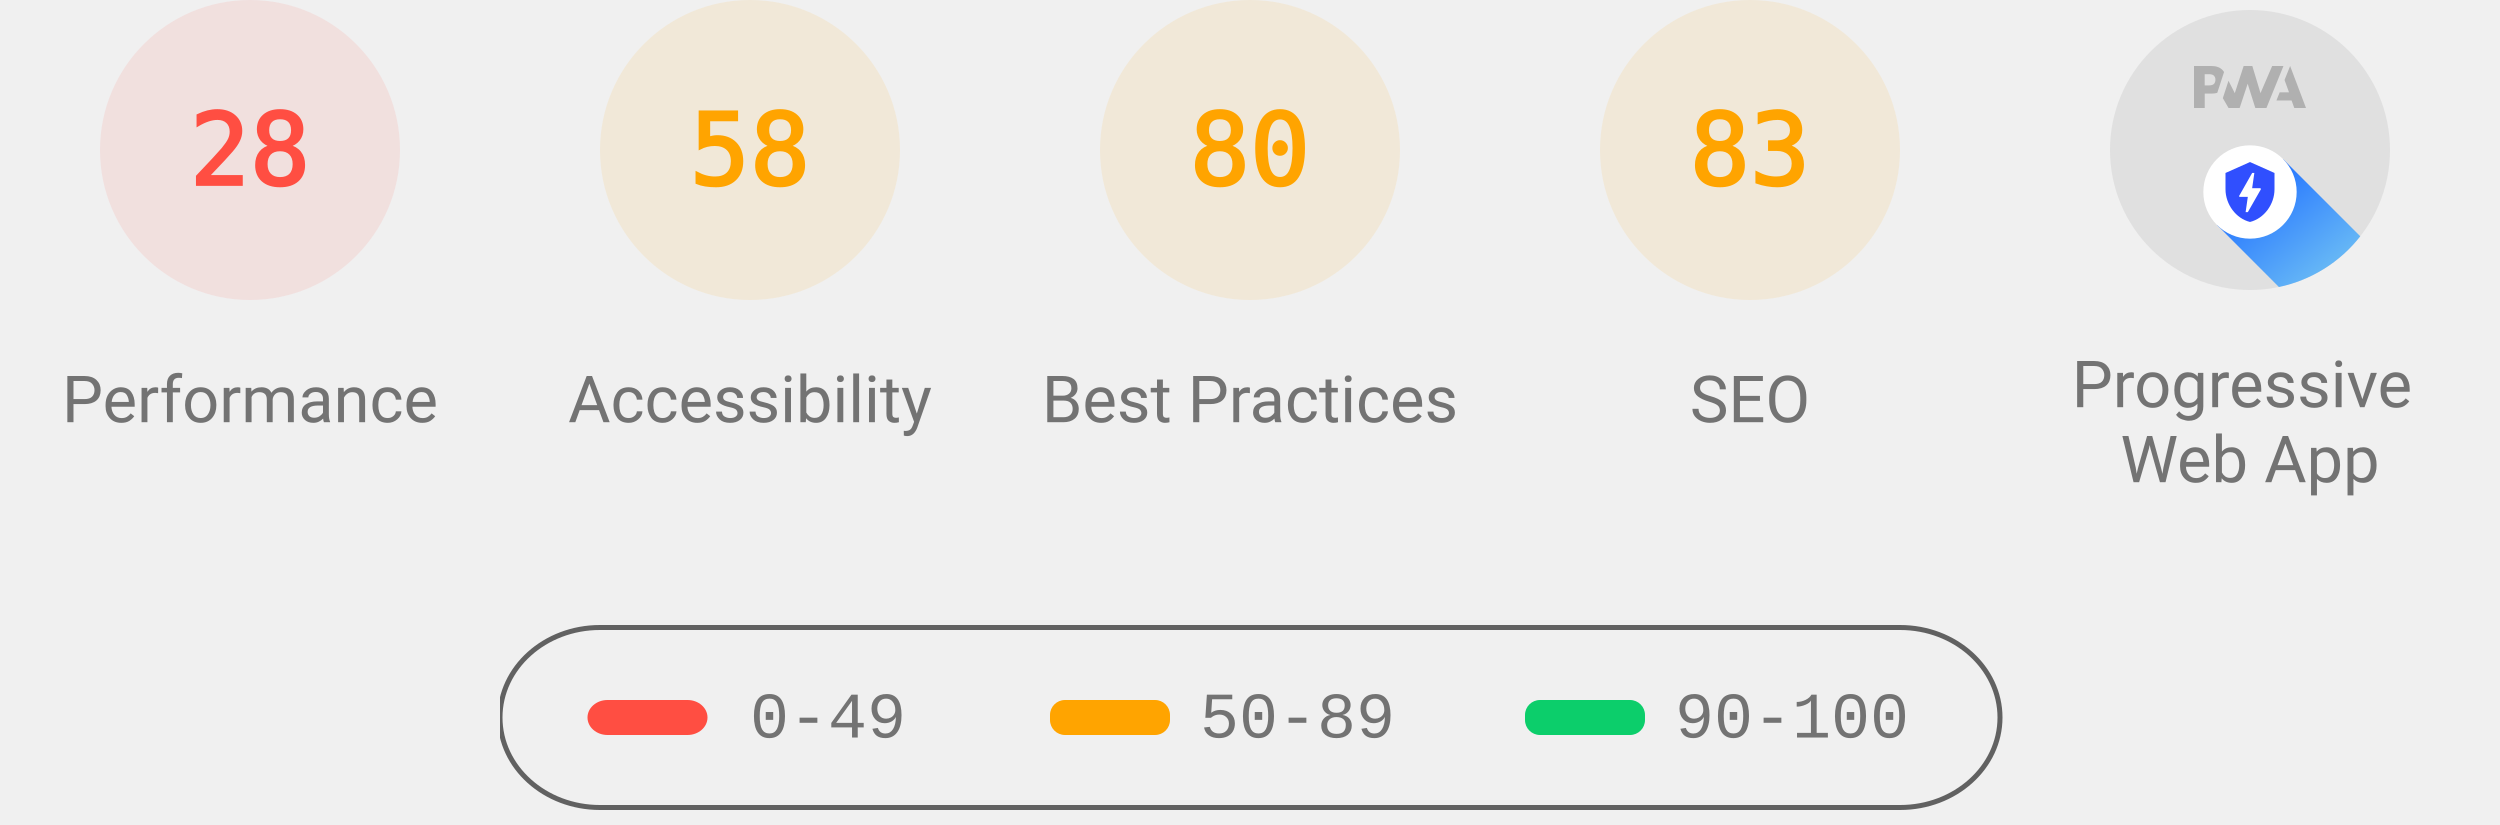
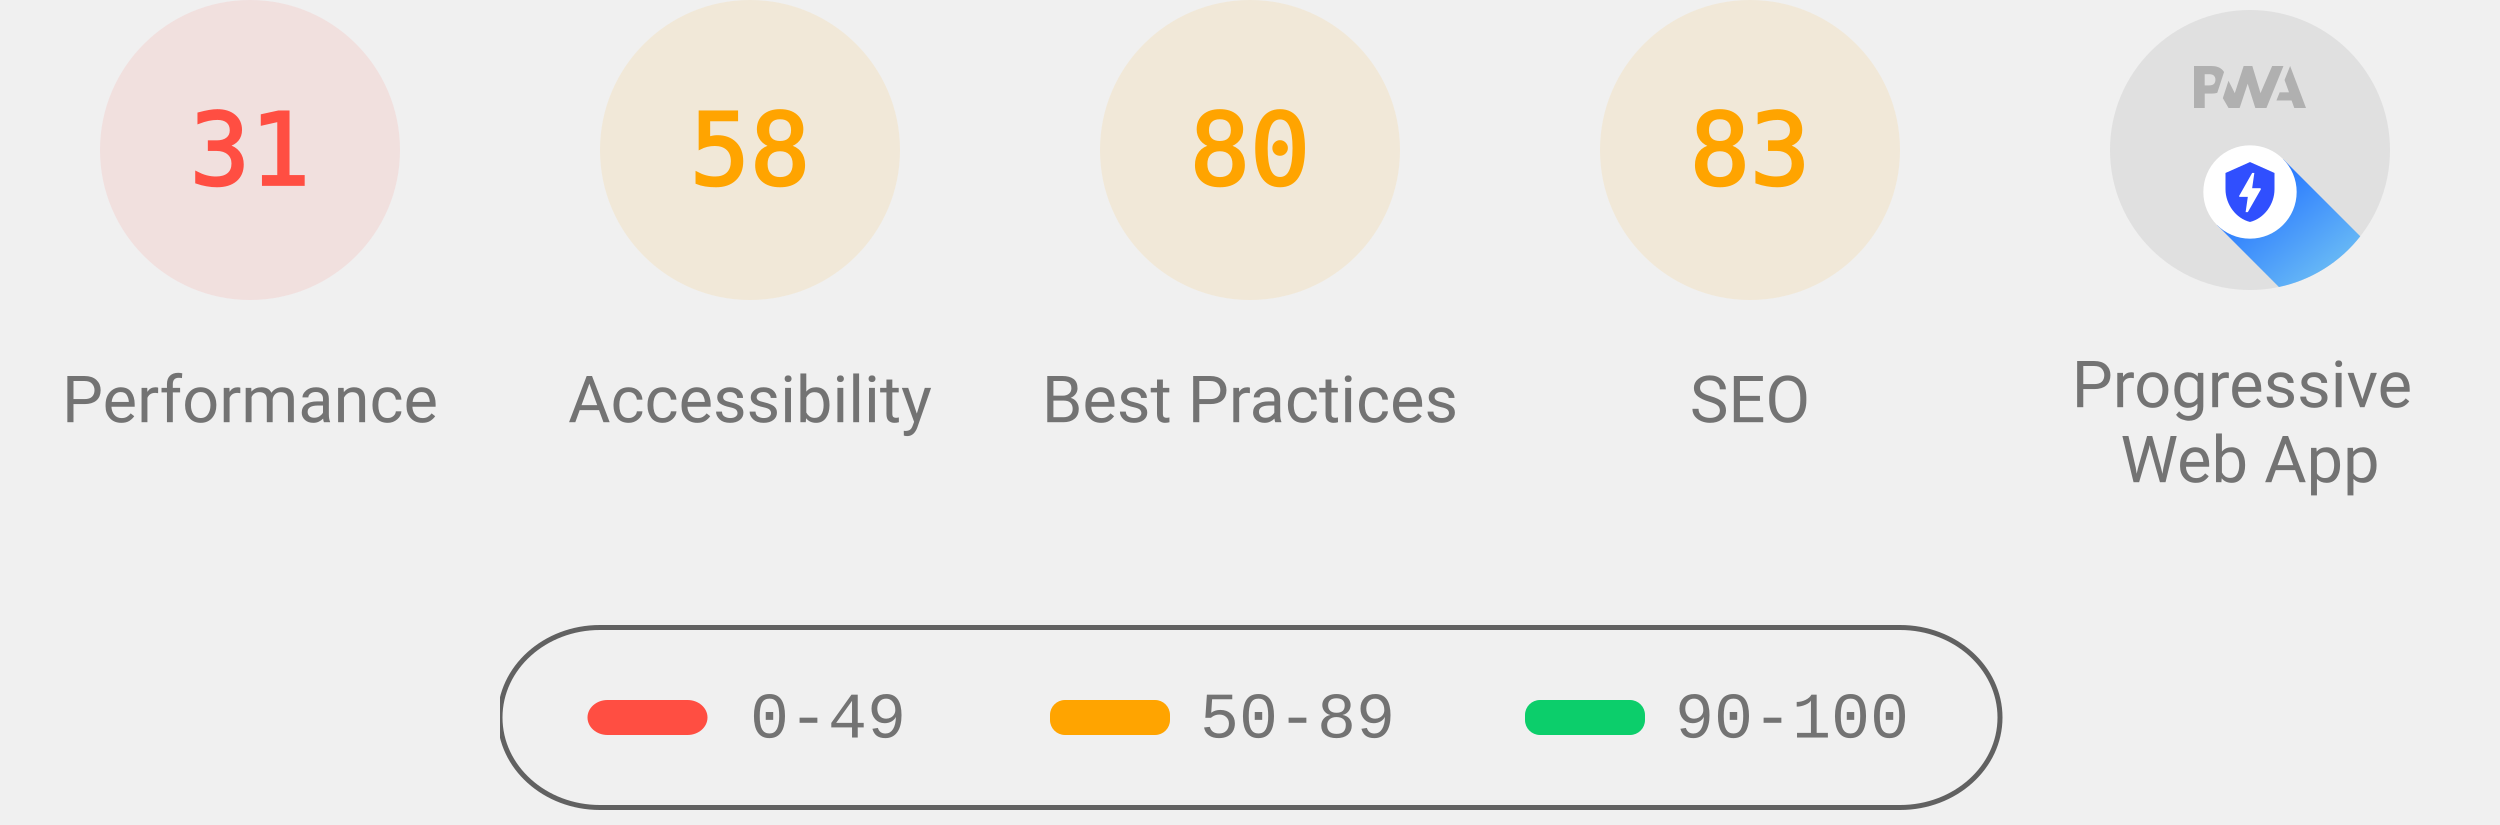
<svg xmlns="http://www.w3.org/2000/svg" class="theme--agnostic" fill="none" width="1000" height="330">
  <style>
			.gauge-base {
				opacity: 0.1
			}

			.gauge-arc {
				fill: none;
				animation-delay: 250ms;
				stroke-linecap: round;
				transform: rotate(-90deg);
				transform-origin: 100px 60px;
				animation: load-gauge 1s ease forwards
			}

			.guage-text {
				font-size: 40px;
				font-family: monospace;
				text-align: center
			}

			.guage-red {
				color: #ff4e42;
				fill: #ff4e42;
				stroke: #ff4e42
			}
			.guage-orange {
				color: #ffa400;
				fill: #ffa400;
				stroke: #ffa400
			}
			.guage-green {
				color: #0cce6b;
				fill: #0cce6b;
				stroke: #0cce6b
			}
			.theme--agnostic .guage-undefined {
				color: #5c5c5c;
				fill: #5c5c5c;
				stroke: #5c5c5c
			}
			.theme--light .guage-undefined {
				color: #1e1e1e;
				fill: #1e1e1e;
				stroke: #1e1e1e
			}
			.theme--dark .guage-undefined {
				color: #f5f5f5;
				fill: #f5f5f5;
				stroke: #f5f5f5
			}

			.guage-title {
				stroke: none;
				font-size: 26px;
				line-height: 26px;
				font-family: Roboto, Halvetica, Arial, sans-serif
			}
			.metric.guage-title {
				font-family: 'Courier New', Courier, monospace
			}
			.theme--agnostic .guage-title {
				color: #737373;
				fill: #737373
			}
			.theme--light .guage-title {
				color: #212121;
				fill: #212121
			}
			.theme--dark .guage-title {
				color: #f5f5f5;
				fill: #f5f5f5
			}

			@keyframes load-gauge {
				from {
					stroke-dasharray: 0 352.858
				}
			}
			.lh-gauge--pwa__disc {
				fill: #e0e0e0
			}
			.lh-gauge--pwa__logo {
				position: relative;
				fill: #b0b0b0
			}
			.lh-gauge--pwa__invisible {
				display: none
			}
			.lh-gauge--pwa__visible {
				display: inline
			}
			.guage-invisible {
				display: none
			}
			.lh-gauge--pwa__logo--primary-color {
				fill: #304ffe
			}
			.theme--agnostic .lh-gauge--pwa__logo--secondary-color {
				fill: #787878
			}
			.theme--light .lh-gauge--pwa__logo--secondary-color {
				fill: #3d3d3d
			}
			.theme--dark .lh-gauge--pwa__logo--secondary-color {
				fill: #d8b6b6
			}
			.theme--light #svg_2 {
				stroke: #00000022
			}
			.theme--agnostic #svg_2 {
				stroke: #616161
			}
			.theme--light #svg_2 {
				stroke: #00000022
			}
			.theme--dark #svg_2 {
				stroke: #f5f5f566
			}
		</style>
  <svg class="guage-div guage-perf guage-red" viewBox="0 0 200 200" width="200" height="200" x="0" y="0">
    <circle class="gauge-base" r="56" cx="100" cy="60" stroke-width="8" />
-     <circle class="gauge-arc guage-arc-1" r="56" cx="100" cy="60" stroke-width="8" style="stroke-dasharray: 98.52, 351.858;" />
-     <text class="guage-text" x="100px" y="60px" alignment-baseline="central" dominant-baseline="central" text-anchor="middle">28</text>
+     <circle class="gauge-arc guage-arc-1" r="56" cx="100" cy="60" stroke-width="8" style="stroke-dasharray: 109.076, 351.858;" />
+     <text class="guage-text" x="100px" y="60px" alignment-baseline="central" dominant-baseline="central" text-anchor="middle">31</text>
    <text class="guage-title" x="100px" y="160px" alignment-baseline="central" dominant-baseline="central" text-anchor="middle">Performance</text>
  </svg>
  <svg class="guage-div guage-acc guage-orange" viewBox="0 0 200 200" width="200" height="200" x="200" y="0">
    <circle class="gauge-base" r="56" cx="100" cy="60" stroke-width="8" />
    <circle class="gauge-arc guage-arc-2" r="56" cx="100" cy="60" stroke-width="8" style="stroke-dasharray: 204.078, 351.858;" />
    <text class="guage-text" x="100px" y="60px" alignment-baseline="central" dominant-baseline="central" text-anchor="middle">58</text>
    <text class="guage-title" x="100px" y="160px" alignment-baseline="central" dominant-baseline="central" text-anchor="middle">Accessibility</text>
  </svg>
  <svg class="guage-div guage-best guage-orange" viewBox="0 0 200 200" width="200" height="200" x="400" y="0">
    <circle class="gauge-base" r="56" cx="100" cy="60" stroke-width="8" />
    <circle class="gauge-arc guage-arc-3" r="56" cx="100" cy="60" stroke-width="8" style="stroke-dasharray: 281.486, 351.858;" />
    <text class="guage-text" x="100px" y="60px" alignment-baseline="central" dominant-baseline="central" text-anchor="middle">80</text>
    <text class="guage-title" x="100px" y="160px" alignment-baseline="central" dominant-baseline="central" text-anchor="middle">Best Practices</text>
  </svg>
  <svg class="guage-div guage-seo guage-orange" viewBox="0 0 200 200" width="200" height="200" x="600" y="0">
    <circle class="gauge-base" r="56" cx="100" cy="60" stroke-width="8" />
    <circle class="gauge-arc guage-arc-4" r="56" cx="100" cy="60" stroke-width="8" style="stroke-dasharray: 292.042, 351.858;" />
    <text class="guage-text" x="100px" y="60px" alignment-baseline="central" dominant-baseline="central" text-anchor="middle">83</text>
    <text class="guage-title" x="100px" y="160px" alignment-baseline="central" dominant-baseline="central" text-anchor="middle">SEO</text>
  </svg>
  <svg class="guage-div guage-pwa " viewBox="0 0 200 200" width="200" height="200" x="800" y="0">
    <svg viewBox="0 0 60 60" width="112" height="112" x="44" y="4">
      <defs>
        <linearGradient id="lh-gauge--pwa__check-circle__gradient-0" x1="50%" y1="0%" x2="50%" y2="100%">
          <stop stop-color="#00C852" offset="0%" />
          <stop stop-color="#009688" offset="100%" />
        </linearGradient>
        <linearGradient id="lh-gauge--pwa__installable__shadow-gradient-0" x1="76.056%" x2="24.111%" y1="82.995%" y2="24.735%">
          <stop stop-color="#A5D6A7" offset="0%" />
          <stop stop-color="#80CBC4" offset="100%" />
        </linearGradient>
        <linearGradient id="lh-gauge--pwa__fast-reliable__shadow-gradient-0" x1="76.056%" y1="82.995%" x2="25.678%" y2="26.493%">
          <stop stop-color="#64B5F6" offset="0%" />
          <stop stop-color="#2979FF" offset="100%" />
        </linearGradient>
        <g id="lh-gauge--pwa__fast-reliable-badge-0">
          <circle fill="#FFFFFF" cx="10" cy="10" r="10" />
          <path fill="#304FFE" d="M10 3.58l5.25 2.34v3.5c0 3.23-2.24 6.26-5.25 7-3.01-.74-5.25-3.77-5.25-7v-3.5L10 3.58zm-.47 10.74l2.76-4.83.03-.07c.04-.08 0-.24-.22-.24h-1.64l.47-3.26h-.47l-2.7 4.77c-.02.01.05-.1-.04.05-.09.16-.1.31.18.31h1.63l-.47 3.27h.47z" />
        </g>
        <g id="lh-gauge--pwa__installable-badge-0">
          <circle fill="#FFFFFF" cx="10" cy="10" r="10" />
          <path fill="#009688" d="M10 4.167A5.835 5.835 0 0 0 4.167 10 5.835 5.835 0 0 0 10 15.833 5.835 5.835 0 0 0 15.833 10 5.835 5.835 0 0 0 10 4.167zm2.917 6.416h-2.334v2.334H9.417v-2.334H7.083V9.417h2.334V7.083h1.166v2.334h2.334v1.166z" />
        </g>
      </defs>
      <g stroke="none" fill-rule="nonzero">
        <circle class="lh-gauge--pwa__disc" cx="30" cy="30" r="30" />
        <g class="lh-gauge--pwa__logo">
          <path d="M35.66 19.39l.7-1.75h2L37.4 15 38.6 12l3.4 9h-2.51l-.58-1.61z" />
          <path d="M33.52 21l3.65-9h-2.42l-2.5 5.82L30.5 12h-1.86l-1.9 5.82-1.35-2.65-1.21 3.72L25.4 21h2.38l1.72-5.2 1.64 5.2z" />
          <path fill-rule="nonzero" d="M20.3 17.91h1.48c.45 0 .85-.05 1.2-.15l.39-1.18 1.07-3.3a2.64 2.64 0 0 0-.28-.37c-.55-.6-1.36-.91-2.42-.91H18v9h2.3V17.9zm1.96-3.84c.22.22.33.5.33.87 0 .36-.1.65-.29.87-.2.23-.59.35-1.15.35h-.86v-2.41h.87c.52 0 .89.1 1.1.32z" />
        </g>
        <rect class="lh-gauge--pwa__component lh-gauge--pwa__na-line lh-gauge--pwa__invisible" fill="#FFFFFF" x="20" y="32" width="20" height="4" rx="2" />
        <g class="lh-gauge--pwa__component lh-gauge--pwa__fast-reliable-badge lh-gauge--pwa__visible" transform="translate(20, 29)">
          <path fill="url(#lh-gauge--pwa__fast-reliable__shadow-gradient-0)" d="M33.63 19.49A30 30 0 0 1 16.2 30.36L3 17.14 17.14 3l16.49 16.49z" />
          <use href="#lh-gauge--pwa__fast-reliable-badge-0" />
        </g>
        <g class="lh-gauge--pwa__component lh-gauge--pwa__installable-badge lh-gauge--pwa__invisible" transform="translate(20, 29)">
          <path fill="url(#lh-gauge--pwa__installable__shadow-gradient-0)" d="M33.629 19.487c-4.272 5.453-10.391 9.39-17.415 10.869L3 17.142 17.142 3 33.63 19.487z" />
          <use href="#lh-gauge--pwa__installable-badge-0" />
        </g>
        <g class="lh-gauge--pwa__component lh-gauge--pwa__fast-reliable-installable-badges lh-gauge--pwa__invisible">
          <g transform="translate(8, 29)">
            <path fill="url(#lh-gauge--pwa__fast-reliable__shadow-gradient-0)" d="M16.321 30.463L3 17.143 17.142 3l22.365 22.365A29.864 29.864 0 0 1 22 31c-1.942 0-3.84-.184-5.679-.537z" />
            <use href="#lh-gauge--pwa__fast-reliable-badge-0" />
          </g>
          <g transform="translate(32, 29)">
            <path fill="url(#lh-gauge--pwa__installable__shadow-gradient-0)" d="M25.982 11.84a30.107 30.107 0 0 1-13.08 15.203L3 17.143 17.142 3l8.84 8.84z" />
            <use href="#lh-gauge--pwa__installable-badge-0" />
          </g>
        </g>
        <g class="lh-gauge--pwa__component lh-gauge--pwa__check-circle lh-gauge--pwa__invisible" transform="translate(18, 28)">
          <circle fill="#FFFFFF" cx="12" cy="12" r="12" />
          <path fill="url(#lh-gauge--pwa__check-circle__gradient-0)" d="M12 2a10 10 0 1 0 0 20 10 10 0 0 0 0-20zm-2 15l-5-5 1.41-1.41L10 14.17l7.59-7.59L19 8l-9 9z" />
        </g>
      </g>
    </svg>
    <text class="guage-title" y="160px" alignment-baseline="central" dominant-baseline="central" text-anchor="middle">
      <tspan x="100px" dy="-6px">Progressive</tspan>
      <tspan x="100px" dy="30px">Web App</tspan>
    </text>
  </svg>
  <svg width="604" height="76" x="200" y="250">
    <g>
      <rect fill="none" id="canvas_background" height="80" width="604" y="-1" x="-1" />
      <g display="none" overflow="visible" y="0" x="0" height="100%" width="100%" id="canvasGrid">
        <rect fill="url(#gridpattern)" stroke-width="0" y="0" x="0" height="100%" width="100%" />
      </g>
    </g>
    <g>
      <rect fill-opacity="0" stroke-width="2" rx="40" id="svg_2" height="72" width="600" y="1" x="0" fill="#000000" />
      <rect stroke="#000" rx="8" id="svg_3" height="14" width="48" y="30" x="35" stroke-opacity="null" stroke-width="0" fill="#ff4e42" />
      <rect stroke="#000" rx="6" id="svg_4" height="14" width="48" y="30" x="220" stroke-opacity="null" stroke-width="0" fill="#ffa400" />
      <rect stroke="#000" rx="6" id="svg_5" height="14" width="48" y="30" x="410" stroke-opacity="null" stroke-width="0" fill="#0cce6b" />
      <text class="metric guage-title" xml:space="preserve" text-anchor="start" font-size="26" id="svg_6" y="45" x="100" stroke-opacity="null" stroke-width="0" stroke="#000">0-49</text>
      <text class="metric guage-title" xml:space="preserve" text-anchor="start" font-size="26" id="svg_7" y="45" x="280" stroke-opacity="null" stroke-width="0" stroke="#000">50-89</text>
      <text class="metric guage-title" xml:space="preserve" text-anchor="start" font-size="26" id="svg_8" y="45" x="470" stroke-opacity="null" stroke-width="0" stroke="#000">90-100</text>
    </g>
  </svg>
</svg>
